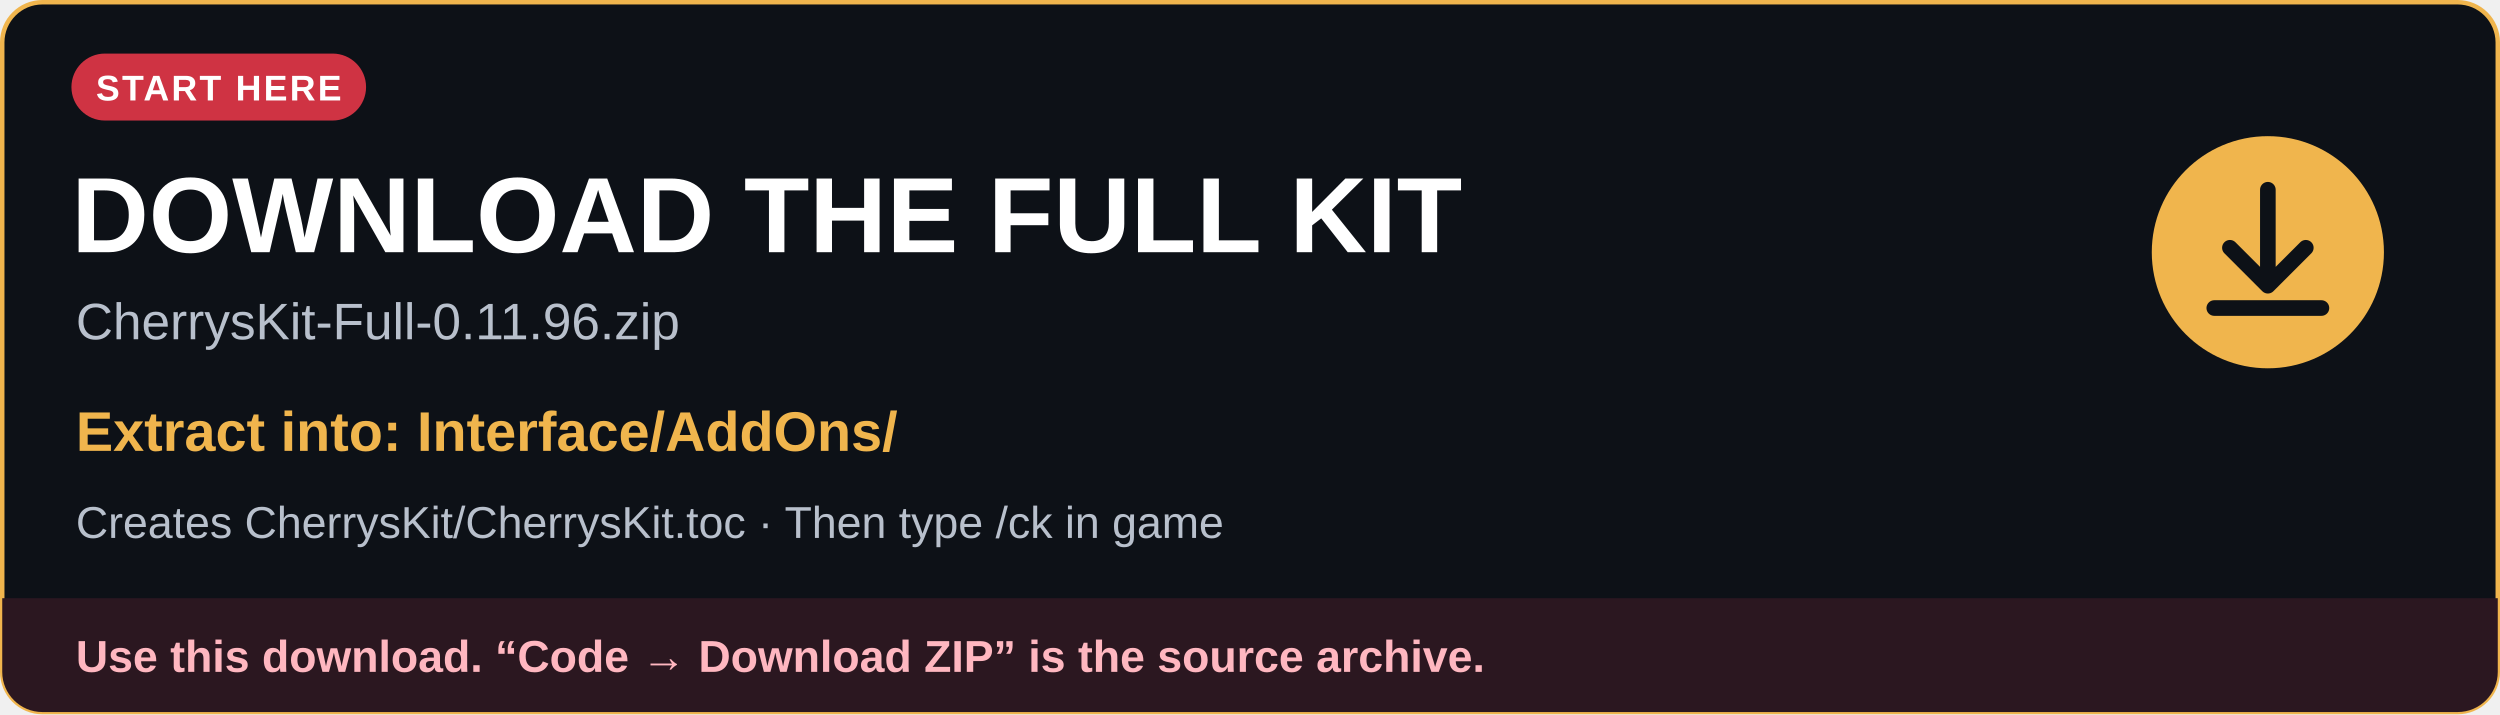
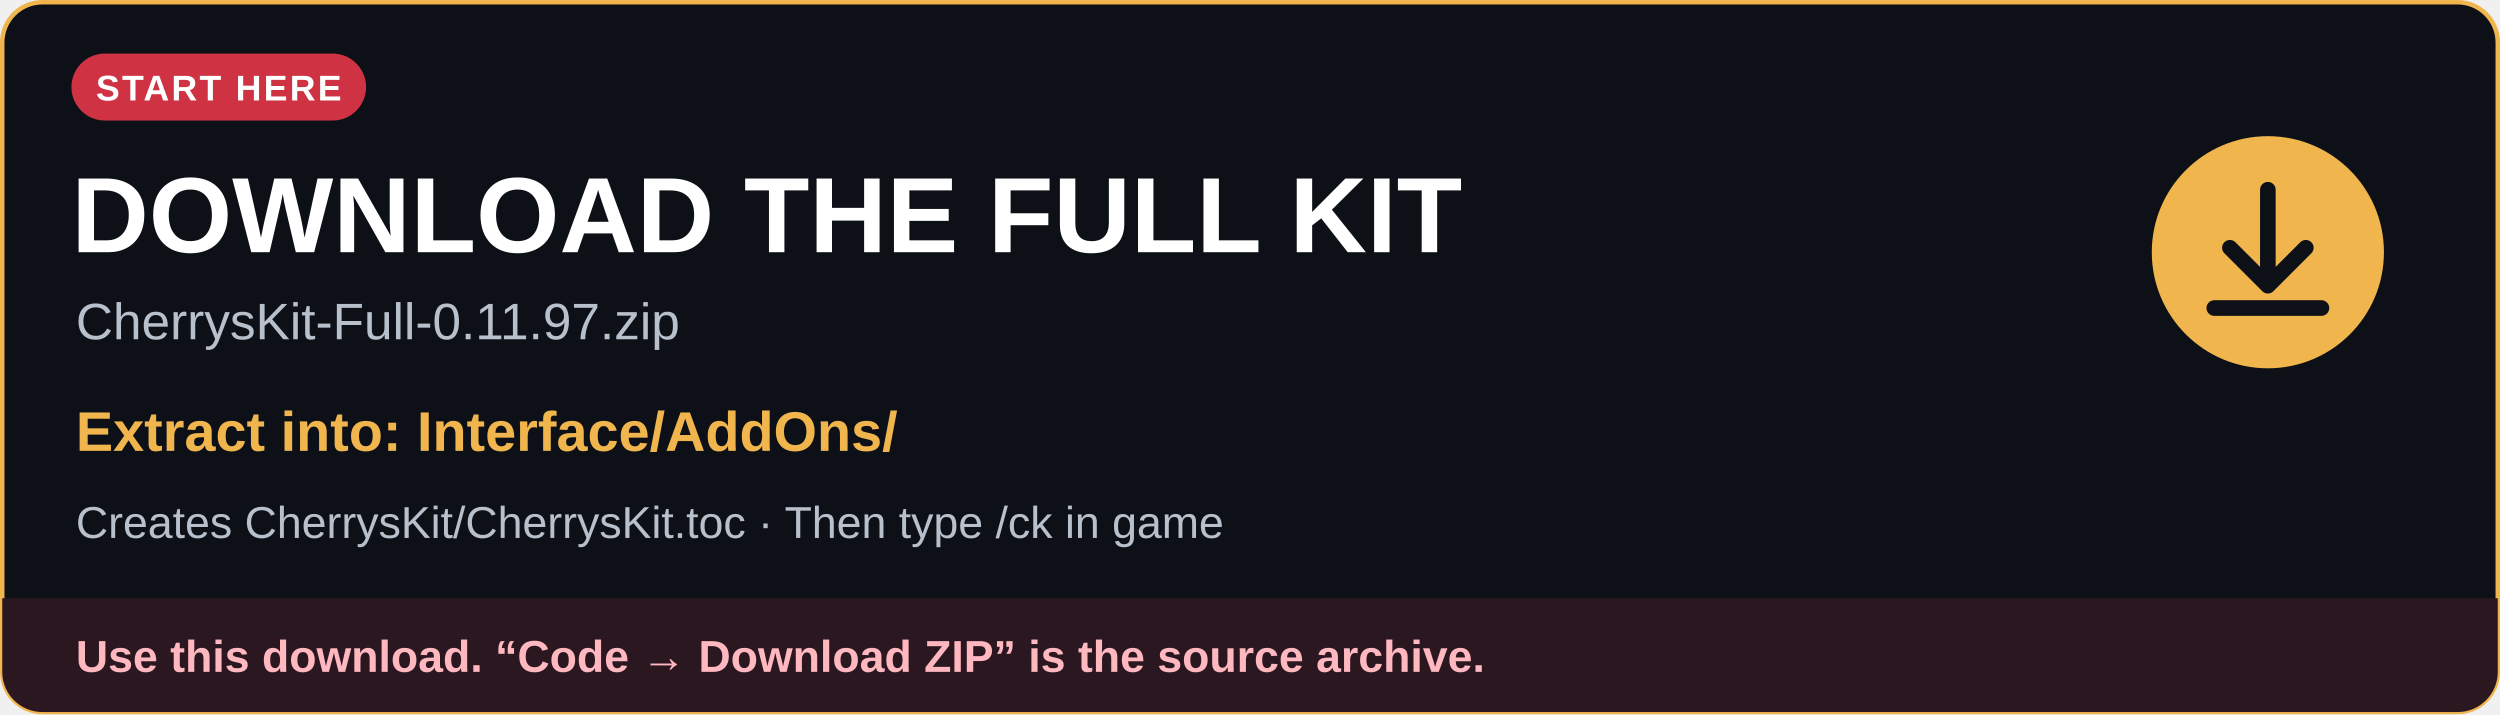
<svg xmlns="http://www.w3.org/2000/svg" width="1120" height="320" viewBox="0 0 1120 320" role="img" aria-labelledby="title description">
  <defs>
    <clipPath id="card">
      <rect x="1" y="1" width="1118" height="318" rx="18" />
    </clipPath>
  </defs>
  <rect x="1" y="1" width="1118" height="318" rx="18" fill="#0d1117" stroke="#f0b54d" stroke-width="2" />
  <g font-family="Arial, Helvetica, sans-serif">
    <rect x="32" y="24" width="132" height="30" rx="15" fill="#cf3343" />
    <text x="98" y="45" fill="#ffffff" font-size="16" font-weight="700" text-anchor="middle" letter-spacing="1">START HERE</text>
    <text x="32" y="113" fill="#ffffff" font-size="48" font-weight="700">DOWNLOAD THE FULL KIT</text>
-     <text x="34" y="152" fill="#b8c0cc" font-size="23">CherrysKit-Full-0.11.96.zip</text>
+     <text x="34" y="152" fill="#b8c0cc" font-size="23">CherrysKit-Full-0.11.97.zip</text>
    <text x="34" y="202" fill="#f0b54d" font-size="25" font-weight="700">Extract into: Interface/AddOns/</text>
    <text x="34" y="241" fill="#b8c0cc" font-size="20">Creates CherrysKit/CherrysKit.toc · Then type /ck in game</text>
    <circle cx="1016" cy="113" r="52" fill="#f0b54d" />
    <path d="M1016 85v42m-17-16 17 17 17-17M992 138h48" fill="none" stroke="#0d1117" stroke-width="7" stroke-linecap="round" stroke-linejoin="round" />
    <g clip-path="url(#card)">
      <rect x="1" y="268" width="1118" height="51" fill="#2b1720" />
      <text x="34" y="301" fill="#ffb7c0" font-size="20" font-weight="700">Use this download. “Code → Download ZIP” is the source archive.</text>
    </g>
  </g>
</svg>
